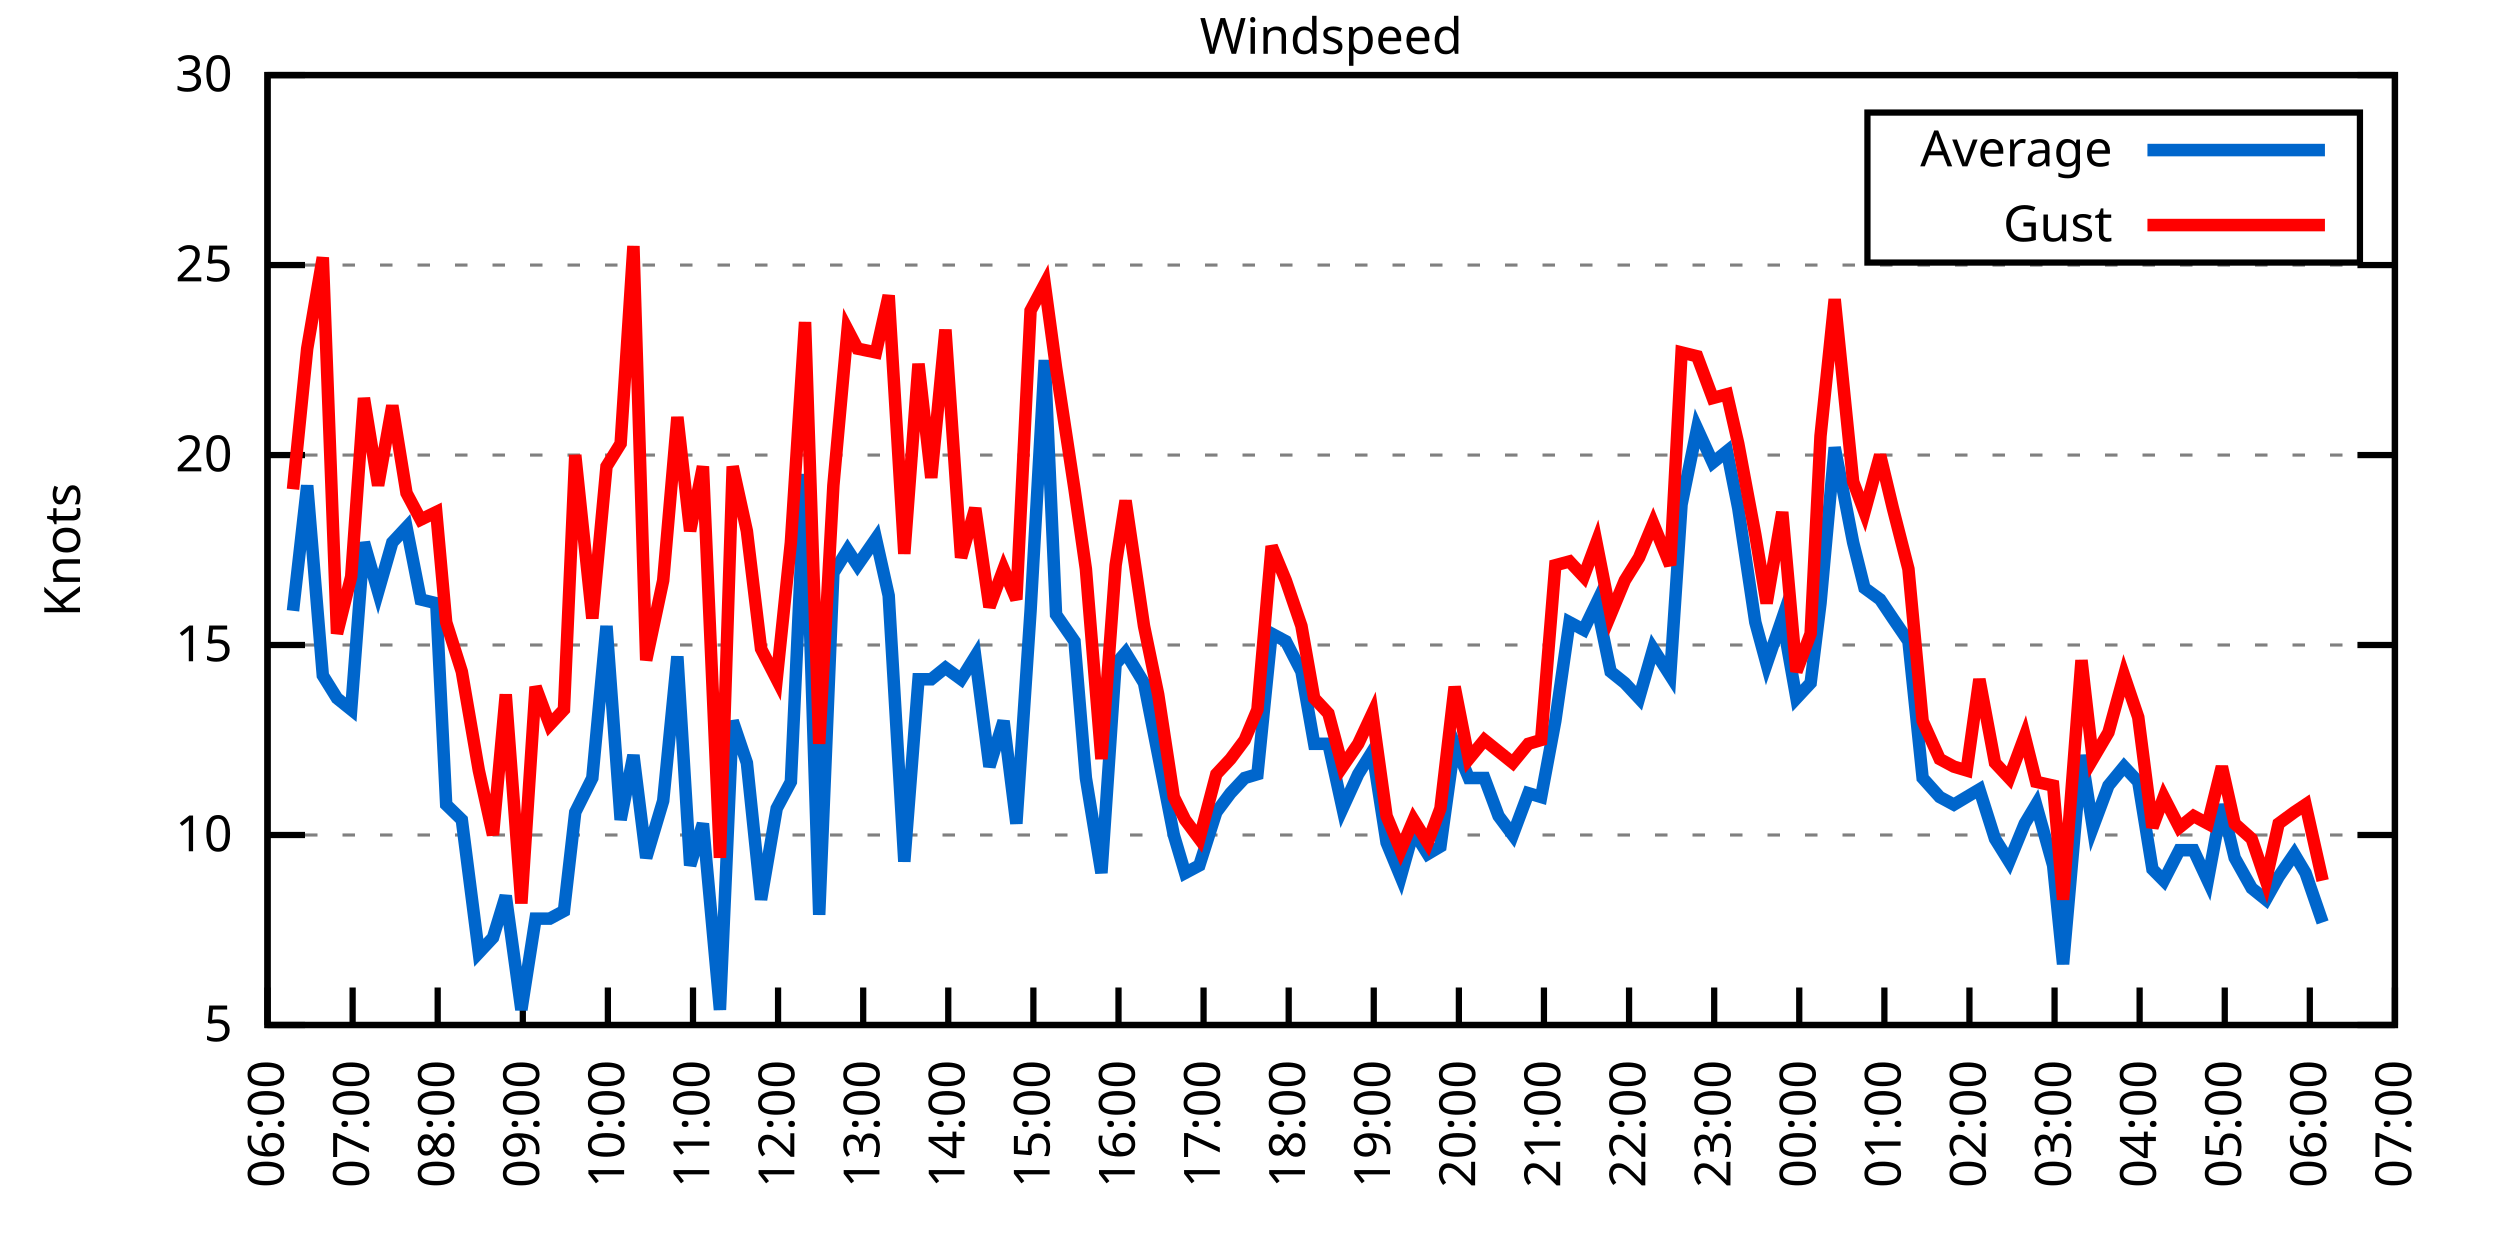
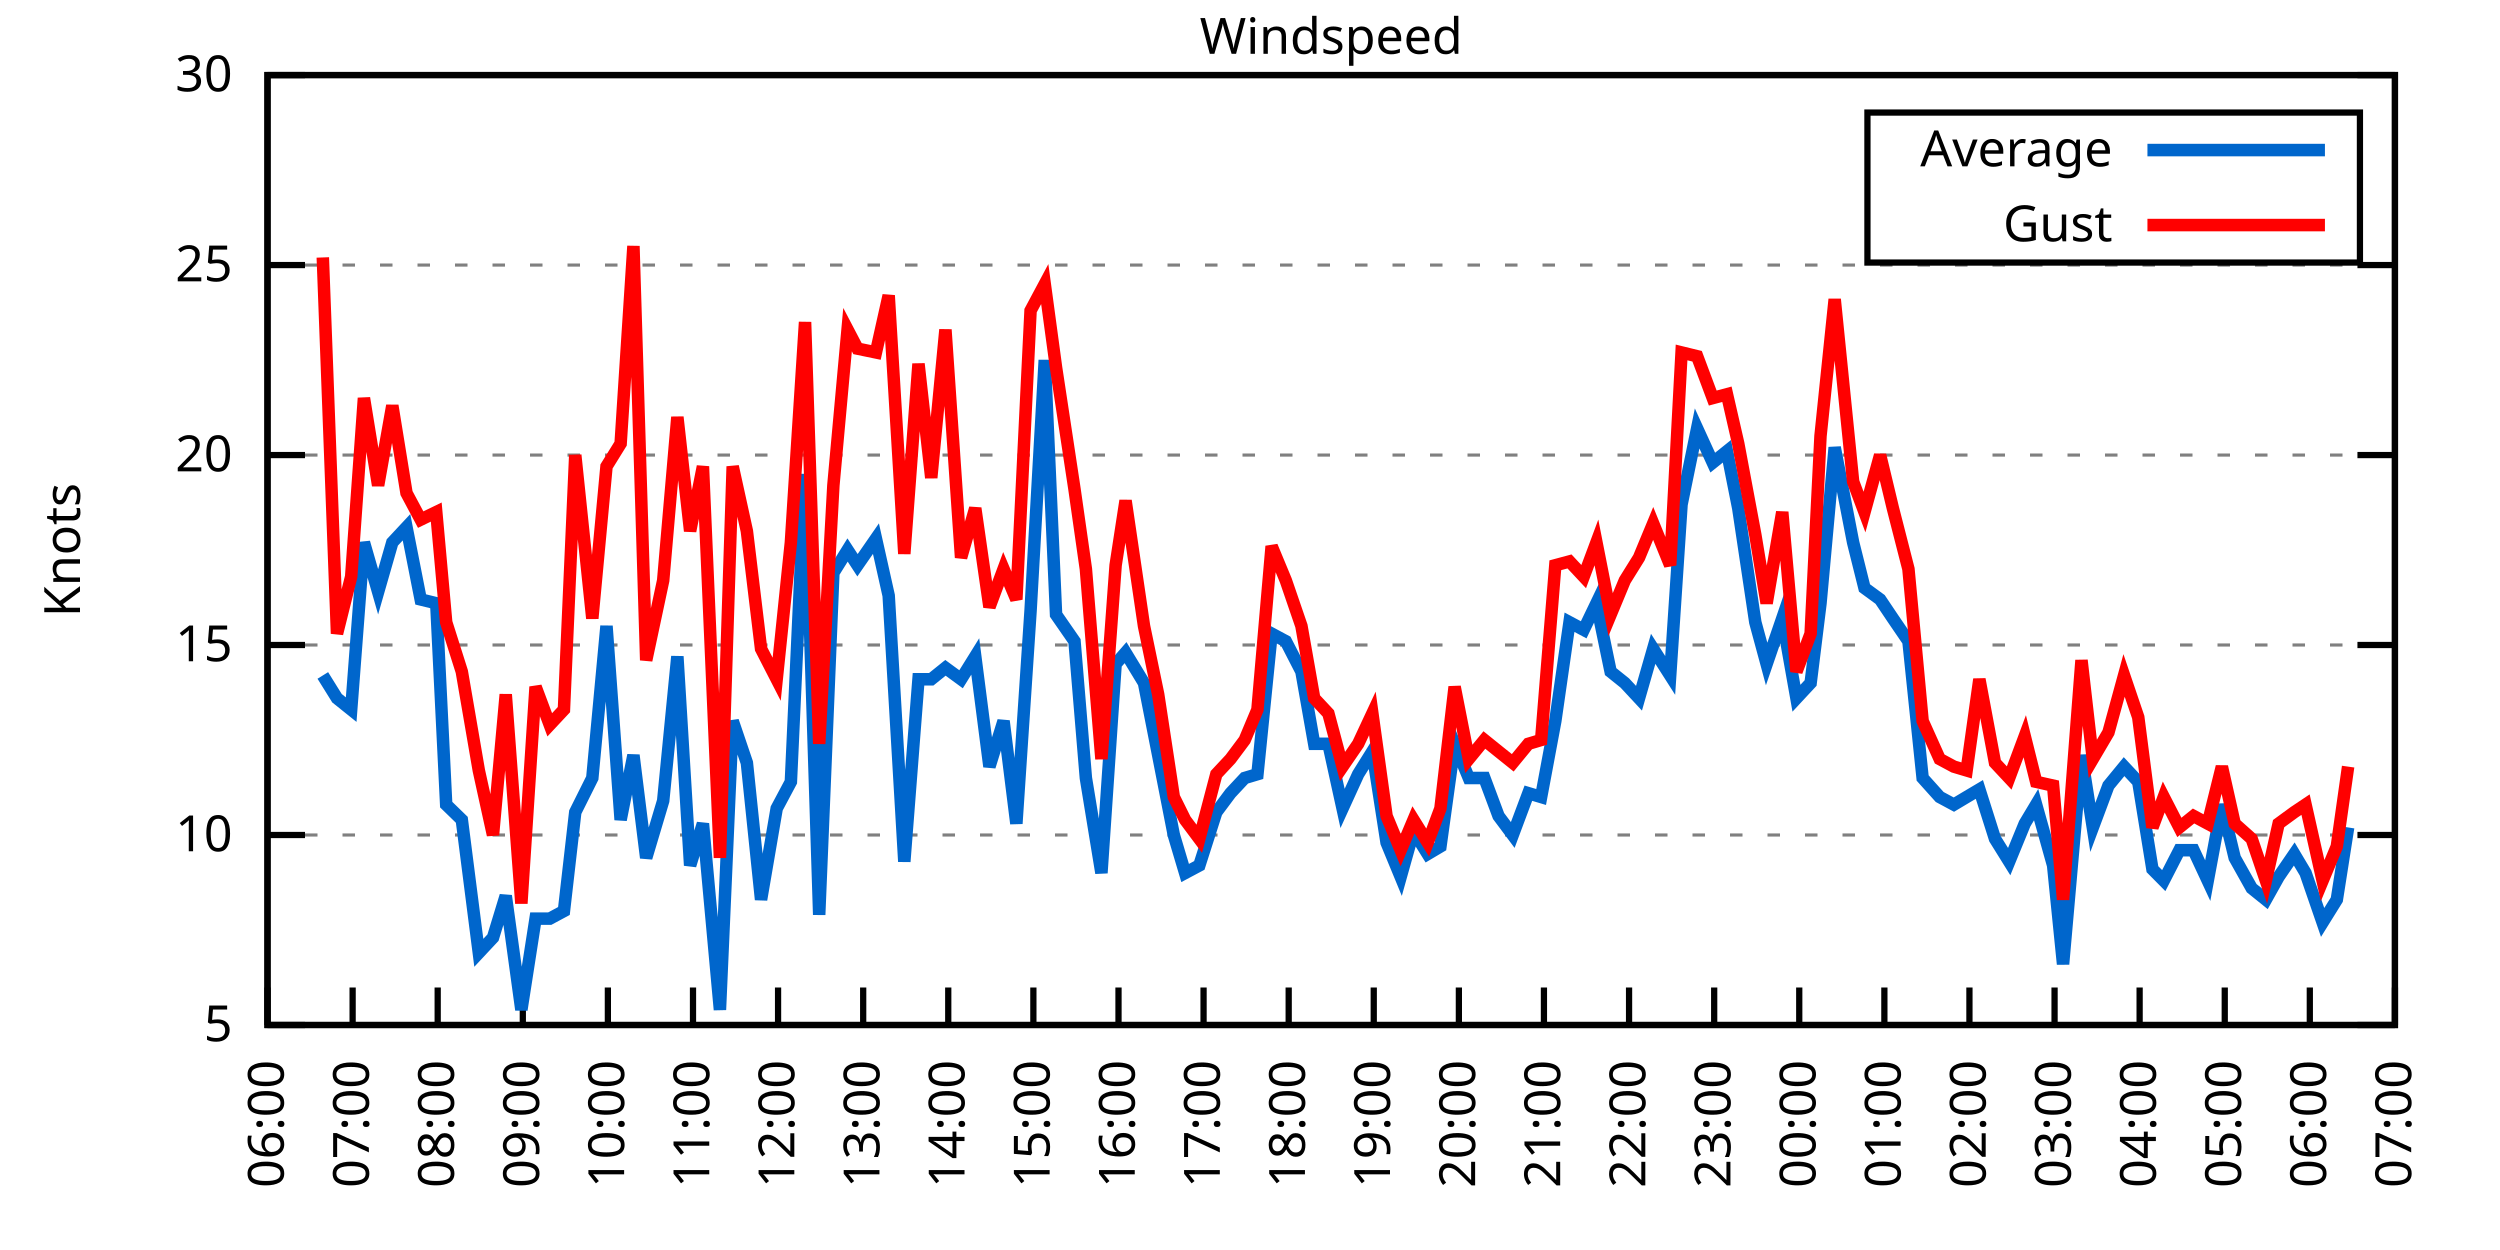
<svg xmlns="http://www.w3.org/2000/svg" xmlns:xlink="http://www.w3.org/1999/xlink" width="400" height="200" viewBox="0 0 400 200">
  <g id="gnuplot_canvas">
    <rect x="0" y="0" width="400" height="200" fill="none" />
    <defs>
      <circle id="gpDot" r="0.5" stroke-width="0.5" stroke="currentColor" />
      <path id="gpPt0" stroke-width="0.333" stroke="currentColor" d="M-1,0 h2 M0,-1 v2" />
      <path id="gpPt1" stroke-width="0.333" stroke="currentColor" d="M-1,-1 L1,1 M1,-1 L-1,1" />
      <path id="gpPt2" stroke-width="0.333" stroke="currentColor" d="M-1,0 L1,0 M0,-1 L0,1 M-1,-1 L1,1 M-1,1 L1,-1" />
      <rect id="gpPt3" stroke-width="0.333" stroke="currentColor" x="-1" y="-1" width="2" height="2" />
      <rect id="gpPt4" stroke-width="0.333" stroke="currentColor" fill="currentColor" x="-1" y="-1" width="2" height="2" />
      <circle id="gpPt5" stroke-width="0.333" stroke="currentColor" cx="0" cy="0" r="1" />
      <use xlink:href="#gpPt5" id="gpPt6" fill="currentColor" stroke="none" />
      <path id="gpPt7" stroke-width="0.333" stroke="currentColor" d="M0,-1.33 L-1.33,0.67 L1.33,0.67 z" />
      <use xlink:href="#gpPt7" id="gpPt8" fill="currentColor" stroke="none" />
      <use xlink:href="#gpPt7" id="gpPt9" stroke="currentColor" transform="rotate(180)" />
      <use xlink:href="#gpPt9" id="gpPt10" fill="currentColor" stroke="none" />
      <use xlink:href="#gpPt3" id="gpPt11" stroke="currentColor" transform="rotate(45)" />
      <use xlink:href="#gpPt11" id="gpPt12" fill="currentColor" stroke="none" />
      <path id="gpPt13" stroke-width="0.333" stroke="currentColor" d="M0,1.330 L1.265,0.411 L0.782,-1.067 L-0.782,-1.076 L-1.265,0.411 z" />
      <use xlink:href="#gpPt13" id="gpPt14" fill="currentColor" stroke="none" />
      <filter id="textbox" filterUnits="objectBoundingBox" x="0" y="0" height="1" width="1">
        <feFlood flood-color="white" flood-opacity="1" result="bgnd" />
        <feComposite in="SourceGraphic" in2="bgnd" operator="atop" />
      </filter>
      <filter id="greybox" filterUnits="objectBoundingBox" x="0" y="0" height="1" width="1">
        <feFlood flood-color="lightgrey" flood-opacity="1" result="grey" />
        <feComposite in="SourceGraphic" in2="grey" operator="atop" />
      </filter>
    </defs>
    <g fill="none" color="white" stroke="currentColor" stroke-width="1.00" stroke-linecap="butt" stroke-linejoin="miter">
</g>
    <g fill="none" color="black" stroke="currentColor" stroke-width="1.00" stroke-linecap="butt" stroke-linejoin="miter">
      <g stroke="none" shape-rendering="crispEdges">
        <polygon fill="rgb(255, 255, 255)" points="42.80,164.00 383.18,164.00 383.18,12.02 42.80,12.02 " />
      </g>
    </g>
    <g fill="none" color="black" stroke="currentColor" stroke-width="1.00" stroke-linecap="butt" stroke-linejoin="miter">
</g>
    <g fill="none" color="black" stroke="black" stroke-width="0.50" stroke-linecap="butt" stroke-linejoin="miter">
</g>
    <g fill="none" color="gray" stroke="currentColor" stroke-width="0.50" stroke-linecap="butt" stroke-linejoin="miter">
      <path stroke="gray" stroke-dasharray="2,4" class="gridline" d="M42.80,164.00 L383.19,164.00  " />
    </g>
    <g fill="none" color="gray" stroke="gray" stroke-width="1.00" stroke-linecap="butt" stroke-linejoin="miter">
</g>
    <g fill="none" color="black" stroke="currentColor" stroke-width="1.00" stroke-linecap="butt" stroke-linejoin="miter">
      <path stroke="black" d="M42.80,164.00 L48.80,164.00 M383.19,164.00 L377.19,164.00  " />
      <g transform="translate(37.20,166.60)" stroke="none" fill="black" font-family="Sans" font-size="8.00" text-anchor="end">
        <text>
          <tspan font-family="Sans"> 5</tspan>
        </text>
      </g>
    </g>
    <g fill="none" color="black" stroke="currentColor" stroke-width="1.00" stroke-linecap="butt" stroke-linejoin="miter">
</g>
    <g fill="none" color="black" stroke="black" stroke-width="0.50" stroke-linecap="butt" stroke-linejoin="miter">
</g>
    <g fill="none" color="gray" stroke="currentColor" stroke-width="0.50" stroke-linecap="butt" stroke-linejoin="miter">
      <path stroke="gray" stroke-dasharray="2,4" class="gridline" d="M42.80,133.60 L383.19,133.60  " />
    </g>
    <g fill="none" color="gray" stroke="gray" stroke-width="1.00" stroke-linecap="butt" stroke-linejoin="miter">
</g>
    <g fill="none" color="black" stroke="currentColor" stroke-width="1.00" stroke-linecap="butt" stroke-linejoin="miter">
      <path stroke="black" d="M42.80,133.60 L48.80,133.60 M383.19,133.60 L377.19,133.60  " />
      <g transform="translate(37.20,136.20)" stroke="none" fill="black" font-family="Sans" font-size="8.00" text-anchor="end">
        <text>
          <tspan font-family="Sans"> 10</tspan>
        </text>
      </g>
    </g>
    <g fill="none" color="black" stroke="currentColor" stroke-width="1.00" stroke-linecap="butt" stroke-linejoin="miter">
</g>
    <g fill="none" color="black" stroke="black" stroke-width="0.50" stroke-linecap="butt" stroke-linejoin="miter">
</g>
    <g fill="none" color="gray" stroke="currentColor" stroke-width="0.50" stroke-linecap="butt" stroke-linejoin="miter">
      <path stroke="gray" stroke-dasharray="2,4" class="gridline" d="M42.80,103.20 L383.19,103.20  " />
    </g>
    <g fill="none" color="gray" stroke="gray" stroke-width="1.00" stroke-linecap="butt" stroke-linejoin="miter">
</g>
    <g fill="none" color="black" stroke="currentColor" stroke-width="1.00" stroke-linecap="butt" stroke-linejoin="miter">
      <path stroke="black" d="M42.80,103.20 L48.80,103.20 M383.19,103.20 L377.19,103.20  " />
      <g transform="translate(37.20,105.80)" stroke="none" fill="black" font-family="Sans" font-size="8.00" text-anchor="end">
        <text>
          <tspan font-family="Sans"> 15</tspan>
        </text>
      </g>
    </g>
    <g fill="none" color="black" stroke="currentColor" stroke-width="1.00" stroke-linecap="butt" stroke-linejoin="miter">
</g>
    <g fill="none" color="black" stroke="black" stroke-width="0.50" stroke-linecap="butt" stroke-linejoin="miter">
</g>
    <g fill="none" color="gray" stroke="currentColor" stroke-width="0.50" stroke-linecap="butt" stroke-linejoin="miter">
      <path stroke="gray" stroke-dasharray="2,4" class="gridline" d="M42.80,72.81 L383.19,72.81  " />
    </g>
    <g fill="none" color="gray" stroke="gray" stroke-width="1.00" stroke-linecap="butt" stroke-linejoin="miter">
</g>
    <g fill="none" color="black" stroke="currentColor" stroke-width="1.00" stroke-linecap="butt" stroke-linejoin="miter">
      <path stroke="black" d="M42.80,72.81 L48.80,72.81 M383.19,72.81 L377.19,72.81  " />
      <g transform="translate(37.20,75.41)" stroke="none" fill="black" font-family="Sans" font-size="8.00" text-anchor="end">
        <text>
          <tspan font-family="Sans"> 20</tspan>
        </text>
      </g>
    </g>
    <g fill="none" color="black" stroke="currentColor" stroke-width="1.00" stroke-linecap="butt" stroke-linejoin="miter">
</g>
    <g fill="none" color="black" stroke="black" stroke-width="0.50" stroke-linecap="butt" stroke-linejoin="miter">
</g>
    <g fill="none" color="gray" stroke="currentColor" stroke-width="0.50" stroke-linecap="butt" stroke-linejoin="miter">
      <path stroke="gray" stroke-dasharray="2,4" class="gridline" d="M42.80,42.41 L383.19,42.41  " />
    </g>
    <g fill="none" color="gray" stroke="gray" stroke-width="1.00" stroke-linecap="butt" stroke-linejoin="miter">
</g>
    <g fill="none" color="black" stroke="currentColor" stroke-width="1.00" stroke-linecap="butt" stroke-linejoin="miter">
      <path stroke="black" d="M42.80,42.41 L48.80,42.41 M383.19,42.41 L377.19,42.41  " />
      <g transform="translate(37.20,45.01)" stroke="none" fill="black" font-family="Sans" font-size="8.00" text-anchor="end">
        <text>
          <tspan font-family="Sans"> 25</tspan>
        </text>
      </g>
    </g>
    <g fill="none" color="black" stroke="currentColor" stroke-width="1.00" stroke-linecap="butt" stroke-linejoin="miter">
</g>
    <g fill="none" color="black" stroke="black" stroke-width="0.50" stroke-linecap="butt" stroke-linejoin="miter">
</g>
    <g fill="none" color="gray" stroke="currentColor" stroke-width="0.50" stroke-linecap="butt" stroke-linejoin="miter">
      <path stroke="gray" stroke-dasharray="2,4" class="gridline" d="M42.80,12.01 L383.19,12.01  " />
    </g>
    <g fill="none" color="gray" stroke="gray" stroke-width="1.00" stroke-linecap="butt" stroke-linejoin="miter">
</g>
    <g fill="none" color="black" stroke="currentColor" stroke-width="1.00" stroke-linecap="butt" stroke-linejoin="miter">
      <path stroke="black" d="M42.80,12.01 L48.80,12.01 M383.19,12.01 L377.19,12.01  " />
      <g transform="translate(37.20,14.61)" stroke="none" fill="black" font-family="Sans" font-size="8.00" text-anchor="end">
        <text>
          <tspan font-family="Sans"> 30</tspan>
        </text>
      </g>
    </g>
    <g fill="none" color="black" stroke="currentColor" stroke-width="1.00" stroke-linecap="butt" stroke-linejoin="miter">
      <path stroke="black" d="M42.80,164.00 L42.80,158.00  " />
      <g transform="translate(45.40,169.60) rotate(270.00)" stroke="none" fill="black" font-family="Sans" font-size="8.00" text-anchor="end">
        <text>
          <tspan font-family="Sans">06:00</tspan>
        </text>
      </g>
    </g>
    <g fill="none" color="black" stroke="currentColor" stroke-width="1.00" stroke-linecap="butt" stroke-linejoin="miter">
      <path stroke="black" d="M56.42,164.00 L56.42,158.00  " />
      <g transform="translate(59.02,169.60) rotate(270.00)" stroke="none" fill="black" font-family="Sans" font-size="8.00" text-anchor="end">
        <text>
          <tspan font-family="Sans">07:00</tspan>
        </text>
      </g>
    </g>
    <g fill="none" color="black" stroke="currentColor" stroke-width="1.00" stroke-linecap="butt" stroke-linejoin="miter">
      <path stroke="black" d="M70.03,164.00 L70.03,158.00  " />
      <g transform="translate(72.63,169.60) rotate(270.00)" stroke="none" fill="black" font-family="Sans" font-size="8.00" text-anchor="end">
        <text>
          <tspan font-family="Sans">08:00</tspan>
        </text>
      </g>
    </g>
    <g fill="none" color="black" stroke="currentColor" stroke-width="1.00" stroke-linecap="butt" stroke-linejoin="miter">
      <path stroke="black" d="M83.65,164.00 L83.65,158.00  " />
      <g transform="translate(86.25,169.60) rotate(270.00)" stroke="none" fill="black" font-family="Sans" font-size="8.00" text-anchor="end">
        <text>
          <tspan font-family="Sans">09:00</tspan>
        </text>
      </g>
    </g>
    <g fill="none" color="black" stroke="currentColor" stroke-width="1.00" stroke-linecap="butt" stroke-linejoin="miter">
      <path stroke="black" d="M97.26,164.00 L97.26,158.00  " />
      <g transform="translate(99.86,169.60) rotate(270.00)" stroke="none" fill="black" font-family="Sans" font-size="8.00" text-anchor="end">
        <text>
          <tspan font-family="Sans">10:00</tspan>
        </text>
      </g>
    </g>
    <g fill="none" color="black" stroke="currentColor" stroke-width="1.00" stroke-linecap="butt" stroke-linejoin="miter">
      <path stroke="black" d="M110.88,164.00 L110.88,158.00  " />
      <g transform="translate(113.48,169.60) rotate(270.00)" stroke="none" fill="black" font-family="Sans" font-size="8.00" text-anchor="end">
        <text>
          <tspan font-family="Sans">11:00</tspan>
        </text>
      </g>
    </g>
    <g fill="none" color="black" stroke="currentColor" stroke-width="1.00" stroke-linecap="butt" stroke-linejoin="miter">
      <path stroke="black" d="M124.49,164.00 L124.49,158.00  " />
      <g transform="translate(127.09,169.60) rotate(270.00)" stroke="none" fill="black" font-family="Sans" font-size="8.00" text-anchor="end">
        <text>
          <tspan font-family="Sans">12:00</tspan>
        </text>
      </g>
    </g>
    <g fill="none" color="black" stroke="currentColor" stroke-width="1.00" stroke-linecap="butt" stroke-linejoin="miter">
      <path stroke="black" d="M138.11,164.00 L138.11,158.00  " />
      <g transform="translate(140.71,169.60) rotate(270.00)" stroke="none" fill="black" font-family="Sans" font-size="8.00" text-anchor="end">
        <text>
          <tspan font-family="Sans">13:00</tspan>
        </text>
      </g>
    </g>
    <g fill="none" color="black" stroke="currentColor" stroke-width="1.00" stroke-linecap="butt" stroke-linejoin="miter">
      <path stroke="black" d="M151.72,164.00 L151.72,158.00  " />
      <g transform="translate(154.32,169.60) rotate(270.00)" stroke="none" fill="black" font-family="Sans" font-size="8.00" text-anchor="end">
        <text>
          <tspan font-family="Sans">14:00</tspan>
        </text>
      </g>
    </g>
    <g fill="none" color="black" stroke="currentColor" stroke-width="1.00" stroke-linecap="butt" stroke-linejoin="miter">
      <path stroke="black" d="M165.34,164.00 L165.34,158.00  " />
      <g transform="translate(167.94,169.60) rotate(270.00)" stroke="none" fill="black" font-family="Sans" font-size="8.00" text-anchor="end">
        <text>
          <tspan font-family="Sans">15:00</tspan>
        </text>
      </g>
    </g>
    <g fill="none" color="black" stroke="currentColor" stroke-width="1.00" stroke-linecap="butt" stroke-linejoin="miter">
      <path stroke="black" d="M178.96,164.00 L178.96,158.00  " />
      <g transform="translate(181.56,169.60) rotate(270.00)" stroke="none" fill="black" font-family="Sans" font-size="8.00" text-anchor="end">
        <text>
          <tspan font-family="Sans">16:00</tspan>
        </text>
      </g>
    </g>
    <g fill="none" color="black" stroke="currentColor" stroke-width="1.00" stroke-linecap="butt" stroke-linejoin="miter">
      <path stroke="black" d="M192.57,164.00 L192.57,158.00  " />
      <g transform="translate(195.17,169.60) rotate(270.00)" stroke="none" fill="black" font-family="Sans" font-size="8.00" text-anchor="end">
        <text>
          <tspan font-family="Sans">17:00</tspan>
        </text>
      </g>
    </g>
    <g fill="none" color="black" stroke="currentColor" stroke-width="1.00" stroke-linecap="butt" stroke-linejoin="miter">
      <path stroke="black" d="M206.19,164.00 L206.19,158.00  " />
      <g transform="translate(208.79,169.60) rotate(270.00)" stroke="none" fill="black" font-family="Sans" font-size="8.00" text-anchor="end">
        <text>
          <tspan font-family="Sans">18:00</tspan>
        </text>
      </g>
    </g>
    <g fill="none" color="black" stroke="currentColor" stroke-width="1.00" stroke-linecap="butt" stroke-linejoin="miter">
      <path stroke="black" d="M219.80,164.00 L219.80,158.00  " />
      <g transform="translate(222.40,169.60) rotate(270.00)" stroke="none" fill="black" font-family="Sans" font-size="8.00" text-anchor="end">
        <text>
          <tspan font-family="Sans">19:00</tspan>
        </text>
      </g>
    </g>
    <g fill="none" color="black" stroke="currentColor" stroke-width="1.00" stroke-linecap="butt" stroke-linejoin="miter">
      <path stroke="black" d="M233.42,164.00 L233.42,158.00  " />
      <g transform="translate(236.02,169.60) rotate(270.00)" stroke="none" fill="black" font-family="Sans" font-size="8.00" text-anchor="end">
        <text>
          <tspan font-family="Sans">20:00</tspan>
        </text>
      </g>
    </g>
    <g fill="none" color="black" stroke="currentColor" stroke-width="1.00" stroke-linecap="butt" stroke-linejoin="miter">
      <path stroke="black" d="M247.03,164.00 L247.03,158.00  " />
      <g transform="translate(249.63,169.60) rotate(270.00)" stroke="none" fill="black" font-family="Sans" font-size="8.00" text-anchor="end">
        <text>
          <tspan font-family="Sans">21:00</tspan>
        </text>
      </g>
    </g>
    <g fill="none" color="black" stroke="currentColor" stroke-width="1.00" stroke-linecap="butt" stroke-linejoin="miter">
      <path stroke="black" d="M260.65,164.00 L260.65,158.00  " />
      <g transform="translate(263.25,169.60) rotate(270.00)" stroke="none" fill="black" font-family="Sans" font-size="8.00" text-anchor="end">
        <text>
          <tspan font-family="Sans">22:00</tspan>
        </text>
      </g>
    </g>
    <g fill="none" color="black" stroke="currentColor" stroke-width="1.00" stroke-linecap="butt" stroke-linejoin="miter">
      <path stroke="black" d="M274.27,164.00 L274.27,158.00  " />
      <g transform="translate(276.87,169.60) rotate(270.00)" stroke="none" fill="black" font-family="Sans" font-size="8.00" text-anchor="end">
        <text>
          <tspan font-family="Sans">23:00</tspan>
        </text>
      </g>
    </g>
    <g fill="none" color="black" stroke="currentColor" stroke-width="1.00" stroke-linecap="butt" stroke-linejoin="miter">
      <path stroke="black" d="M287.88,164.00 L287.88,158.00  " />
      <g transform="translate(290.48,169.60) rotate(270.00)" stroke="none" fill="black" font-family="Sans" font-size="8.00" text-anchor="end">
        <text>
          <tspan font-family="Sans">00:00</tspan>
        </text>
      </g>
    </g>
    <g fill="none" color="black" stroke="currentColor" stroke-width="1.00" stroke-linecap="butt" stroke-linejoin="miter">
      <path stroke="black" d="M301.50,164.00 L301.50,158.00  " />
      <g transform="translate(304.10,169.60) rotate(270.00)" stroke="none" fill="black" font-family="Sans" font-size="8.00" text-anchor="end">
        <text>
          <tspan font-family="Sans">01:00</tspan>
        </text>
      </g>
    </g>
    <g fill="none" color="black" stroke="currentColor" stroke-width="1.00" stroke-linecap="butt" stroke-linejoin="miter">
      <path stroke="black" d="M315.11,164.00 L315.11,158.00  " />
      <g transform="translate(317.71,169.60) rotate(270.00)" stroke="none" fill="black" font-family="Sans" font-size="8.00" text-anchor="end">
        <text>
          <tspan font-family="Sans">02:00</tspan>
        </text>
      </g>
    </g>
    <g fill="none" color="black" stroke="currentColor" stroke-width="1.00" stroke-linecap="butt" stroke-linejoin="miter">
      <path stroke="black" d="M328.73,164.00 L328.73,158.00  " />
      <g transform="translate(331.33,169.60) rotate(270.00)" stroke="none" fill="black" font-family="Sans" font-size="8.00" text-anchor="end">
        <text>
          <tspan font-family="Sans">03:00</tspan>
        </text>
      </g>
    </g>
    <g fill="none" color="black" stroke="currentColor" stroke-width="1.00" stroke-linecap="butt" stroke-linejoin="miter">
      <path stroke="black" d="M342.34,164.00 L342.34,158.00  " />
      <g transform="translate(344.94,169.60) rotate(270.00)" stroke="none" fill="black" font-family="Sans" font-size="8.00" text-anchor="end">
        <text>
          <tspan font-family="Sans">04:00</tspan>
        </text>
      </g>
    </g>
    <g fill="none" color="black" stroke="currentColor" stroke-width="1.00" stroke-linecap="butt" stroke-linejoin="miter">
      <path stroke="black" d="M355.96,164.00 L355.96,158.00  " />
      <g transform="translate(358.56,169.60) rotate(270.00)" stroke="none" fill="black" font-family="Sans" font-size="8.00" text-anchor="end">
        <text>
          <tspan font-family="Sans">05:00</tspan>
        </text>
      </g>
    </g>
    <g fill="none" color="black" stroke="currentColor" stroke-width="1.00" stroke-linecap="butt" stroke-linejoin="miter">
      <path stroke="black" d="M369.57,164.00 L369.57,158.00  " />
      <g transform="translate(372.17,169.60) rotate(270.00)" stroke="none" fill="black" font-family="Sans" font-size="8.00" text-anchor="end">
        <text>
          <tspan font-family="Sans">06:00</tspan>
        </text>
      </g>
    </g>
    <g fill="none" color="black" stroke="currentColor" stroke-width="1.00" stroke-linecap="butt" stroke-linejoin="miter">
      <path stroke="black" d="M383.19,164.00 L383.19,158.00  " />
      <g transform="translate(385.79,169.60) rotate(270.00)" stroke="none" fill="black" font-family="Sans" font-size="8.00" text-anchor="end">
        <text>
          <tspan font-family="Sans">07:00</tspan>
        </text>
      </g>
    </g>
    <g fill="none" color="black" stroke="currentColor" stroke-width="1.00" stroke-linecap="butt" stroke-linejoin="miter">
</g>
    <g fill="none" color="black" stroke="currentColor" stroke-width="1.00" stroke-linecap="butt" stroke-linejoin="miter">
      <path stroke="black" d="M42.80,12.01 L42.80,164.00 L383.19,164.00 L383.19,12.01 L42.80,12.01 Z  " />
    </g>
    <g fill="none" color="black" stroke="currentColor" stroke-width="1.00" stroke-linecap="butt" stroke-linejoin="miter">
</g>
    <g fill="none" color="black" stroke="currentColor" stroke-width="1.00" stroke-linecap="butt" stroke-linejoin="miter">
      <path stroke="black" d="M298.79,42.01 L298.79,18.01 L377.59,18.01 L377.59,42.01 L298.79,42.01 Z  " />
    </g>
    <g id="Windspeed_plot_1">
      <g fill="none" color="white" stroke="black" stroke-width="2.00" stroke-linecap="butt" stroke-linejoin="miter">
</g>
      <g fill="none" color="black" stroke="currentColor" stroke-width="2.00" stroke-linecap="butt" stroke-linejoin="miter">
        <g transform="translate(337.99,26.61)" stroke="none" fill="black" font-family="Sans" font-size="8.00" text-anchor="end">
          <text>
            <tspan font-family="Sans">Average</tspan>
          </text>
        </g>
      </g>
      <g fill="none" color="black" stroke="currentColor" stroke-width="2.00" stroke-linecap="butt" stroke-linejoin="miter">
-         <path stroke="rgb(  0, 102, 204)" d="M343.59,24.01 L371.99,24.01 M46.88,97.73 L49.15,77.67 L51.65,108.07 L53.92,111.72 L56.19,113.54 L58.23,86.79   L60.50,94.69 L62.77,86.79 L65.04,84.36 L67.31,95.91 L69.80,96.52 L71.39,128.74 L73.89,131.17 L76.61,152.45   L78.88,150.02 L80.92,143.33 L83.42,161.57 L85.69,146.98 L87.96,146.98 L90.23,145.76 L92.04,129.95 L94.77,124.48   L97.04,100.16 L99.30,131.17 L101.35,120.83 L103.39,137.25 L106.11,128.13 L108.38,105.03 L110.42,138.47 L112.47,131.78   L115.19,161.57 L117.23,115.36 L119.50,122.05 L121.77,143.94 L124.27,129.35 L126.54,125.09 L128.81,75.85 L131.07,146.37   L133.34,91.65 L135.61,88.00 L137.20,90.44 L140.15,86.18 L142.19,95.30 L144.69,137.86 L146.96,108.68 L149.00,108.68   L151.27,106.85 L153.77,108.68 L156.04,105.03 L158.31,122.66 L160.57,115.36 L162.62,131.78 L164.89,97.73 L167.16,57.61   L168.97,98.34 L171.92,102.60 L173.74,124.48 L176.23,139.68 L178.50,106.24 L180.09,104.42 L183.04,109.28 L185.31,120.83   L187.81,133.60 L189.62,139.68 L191.89,138.47 L194.61,129.95 L196.88,126.91 L199.15,124.48 L201.19,123.87 L203.46,101.38   L205.73,102.60 L208.23,107.46 L210.27,119.01 L212.54,119.01 L214.81,129.35 L217.31,123.87 L219.58,120.23 L221.85,134.82   L224.11,140.29 L226.16,132.99 L228.43,136.64 L230.47,135.43 L232.74,119.01 L235.01,124.48 L237.50,124.48 L239.77,130.56   L242.04,133.60 L244.54,126.91 L246.58,127.52 L248.85,115.36 L251.12,99.56 L253.39,100.77 L255.43,96.52 L257.70,107.46   L259.97,109.28 L262.24,111.72 L264.51,103.81 L267.23,108.07 L269.05,80.71 L271.54,68.55 L274.04,74.02 L276.31,72.20   L278.12,81.32 L280.85,99.56 L282.66,106.24 L285.16,98.95 L287.43,111.72 L289.70,109.28 L291.28,96.52 L293.55,71.59   L296.50,86.79 L298.32,94.08 L300.82,95.91 L302.86,98.95 L305.35,102.60 L307.62,124.48 L310.35,127.52 L312.62,128.74   L314.66,127.52 L316.70,126.31 L319.20,134.21 L321.47,137.86 L323.96,131.78 L325.78,128.74 L328.50,138.47 L330.09,154.27   L333.04,120.83 L334.85,132.39 L337.35,125.70 L339.85,122.66 L342.12,125.09 L344.39,139.07 L346.20,140.90 L348.70,136.03   L350.97,136.03 L353.24,140.90 L355.50,128.74 L357.55,137.25 L360.27,142.11 L362.54,143.94 L364.58,140.29 L367.08,136.64   L368.89,139.68 L371.62,147.59  " />
+         <path stroke="rgb(  0, 102, 204)" d="M343.59,24.01 L371.99,24.01 M51.65,108.07 L53.92,111.72 L56.19,113.54 L58.23,86.79 L60.50,94.69 L62.77,86.79   L65.04,84.36 L67.31,95.91 L69.80,96.52 L71.39,128.74 L73.89,131.17 L76.61,152.45 L78.88,150.02 L80.92,143.33   L83.42,161.57 L85.69,146.98 L87.96,146.98 L90.23,145.76 L92.04,129.95 L94.77,124.48 L97.04,100.16 L99.30,131.17   L101.35,120.83 L103.39,137.25 L106.11,128.13 L108.38,105.03 L110.42,138.47 L112.47,131.78 L115.19,161.57 L117.23,115.36   L119.50,122.05 L121.77,143.94 L124.27,129.35 L126.54,125.09 L128.81,75.85 L131.07,146.37 L133.34,91.65 L135.61,88.00   L137.20,90.44 L140.15,86.18 L142.19,95.30 L144.69,137.86 L146.96,108.68 L149.00,108.68 L151.27,106.85 L153.77,108.68   L156.04,105.03 L158.31,122.66 L160.57,115.36 L162.62,131.78 L164.89,97.73 L167.16,57.61 L168.97,98.34 L171.92,102.60   L173.74,124.48 L176.23,139.68 L178.50,106.24 L180.09,104.42 L183.04,109.28 L185.31,120.83 L187.81,133.60 L189.62,139.68   L191.89,138.47 L194.61,129.95 L196.88,126.91 L199.15,124.48 L201.19,123.87 L203.46,101.38 L205.73,102.60 L208.23,107.46   L210.27,119.01 L212.54,119.01 L214.81,129.35 L217.31,123.87 L219.58,120.23 L221.85,134.82 L224.11,140.29 L226.16,132.99   L228.43,136.64 L230.47,135.43 L232.74,119.01 L235.01,124.48 L237.50,124.48 L239.77,130.56 L242.04,133.60 L244.54,126.91   L246.58,127.52 L248.85,115.36 L251.12,99.56 L253.39,100.77 L255.43,96.52 L257.70,107.46 L259.97,109.28 L262.24,111.72   L264.51,103.81 L267.23,108.07 L269.05,80.71 L271.54,68.55 L274.04,74.02 L276.31,72.20 L278.12,81.32 L280.85,99.56   L282.66,106.24 L285.16,98.95 L287.43,111.72 L289.70,109.28 L291.28,96.52 L293.55,71.59 L296.50,86.79 L298.32,94.08   L300.82,95.91 L302.86,98.95 L305.35,102.60 L307.62,124.48 L310.35,127.52 L312.62,128.74 L314.66,127.52 L316.70,126.31   L319.20,134.21 L321.47,137.86 L323.96,131.78 L325.78,128.74 L328.50,138.47 L330.09,154.27 L333.04,120.83 L334.85,132.39   L337.35,125.70 L339.85,122.66 L342.12,125.09 L344.39,139.07 L346.20,140.90 L348.70,136.03 L350.97,136.03 L353.24,140.90   L355.50,128.74 L357.55,137.25 L360.27,142.11 L362.54,143.94 L364.58,140.29 L367.08,136.64 L368.89,139.68 L371.62,147.59   L373.89,143.94 L375.70,132.39  " />
      </g>
    </g>
    <g id="Windspeed_plot_2">
      <g fill="none" color="black" stroke="currentColor" stroke-width="2.00" stroke-linecap="butt" stroke-linejoin="miter">
        <g transform="translate(337.99,38.61)" stroke="none" fill="black" font-family="Sans" font-size="8.00" text-anchor="end">
          <text>
            <tspan font-family="Sans">Gust</tspan>
          </text>
        </g>
      </g>
      <g fill="none" color="black" stroke="currentColor" stroke-width="2.00" stroke-linecap="butt" stroke-linejoin="miter">
-         <path stroke="rgb(255,   0,   0)" d="M343.59,36.01 L371.99,36.01 M46.88,78.28 L49.15,55.78 L51.65,41.19 L53.92,101.38 L56.19,92.26 L58.23,63.69   L60.50,77.67 L62.77,64.90 L65.04,78.89 L67.31,83.14 L69.80,81.93 L71.39,99.56 L73.89,107.46 L76.61,123.27   L78.88,133.60 L80.92,111.11 L83.42,144.55 L85.69,109.89 L87.96,115.97 L90.23,113.54 L92.04,72.81 L94.77,98.95   L97.04,74.63 L99.30,70.98 L101.35,39.37 L103.39,105.64 L106.11,92.87 L108.38,66.73 L110.42,84.97 L112.47,74.63   L115.19,137.25 L117.23,74.63 L119.50,84.97 L121.77,103.81 L124.27,108.68 L126.54,86.79 L128.81,51.53 L131.07,119.01   L133.34,77.67 L135.61,52.74 L137.20,55.78 L140.15,56.39 L142.19,47.27 L144.69,88.61 L146.96,58.21 L149.00,76.45   L151.27,52.74 L153.77,89.22 L156.04,81.32 L158.31,97.12 L160.57,91.04 L162.62,95.91 L164.89,49.70 L167.16,45.45   L168.97,58.82 L171.92,78.28 L173.74,91.04 L176.23,121.44 L178.50,90.44 L180.09,80.10 L183.04,100.16 L185.31,111.11   L187.81,127.52 L189.62,131.17 L191.89,134.21 L194.61,123.87 L196.88,121.44 L199.15,118.40 L201.19,113.54 L203.46,87.40   L205.73,92.87 L208.23,100.16 L210.27,111.72 L212.54,114.15 L214.81,122.66 L217.31,119.01 L219.58,114.15 L221.85,130.56   L224.11,136.03 L226.16,131.17 L228.43,134.82 L230.47,129.35 L232.74,109.89 L235.01,121.44 L237.50,118.40 L239.77,120.23   L242.04,122.05 L244.54,119.01 L246.58,118.40 L248.85,90.44 L251.12,89.83 L253.39,92.26 L255.43,86.79 L257.70,98.34   L259.97,92.87 L262.24,89.22 L264.51,83.75 L267.23,90.44 L269.05,56.39 L271.54,57.00 L274.04,63.69 L276.31,63.08   L278.12,70.98 L280.85,85.57 L282.66,96.52 L285.16,81.93 L287.43,107.46 L289.70,101.38 L291.28,69.77 L293.55,47.88   L296.50,77.06 L298.32,81.93 L300.82,72.81 L302.86,81.32 L305.35,91.04 L307.62,115.36 L310.35,121.44 L312.62,122.66   L314.66,123.27 L316.70,108.68 L319.20,122.05 L321.47,124.48 L323.96,117.80 L325.78,125.09 L328.50,125.70 L330.09,143.94   L333.04,105.64 L334.85,121.44 L337.35,117.19 L339.85,108.07 L342.12,114.76 L344.39,132.39 L346.20,127.52 L348.70,132.39   L350.97,130.56 L353.24,131.78 L355.50,122.66 L357.55,131.78 L360.27,134.21 L362.54,140.90 L364.58,131.78 L367.08,129.95   L368.89,128.74 L371.62,140.90  " />
+         <path stroke="rgb(255,   0,   0)" d="M343.59,36.01 L371.99,36.01 M51.65,41.19 L53.92,101.38 L56.19,92.26 L58.23,63.69 L60.50,77.67 L62.77,64.90   L65.04,78.89 L67.31,83.14 L69.80,81.93 L71.39,99.56 L73.89,107.46 L76.61,123.27 L78.88,133.60 L80.92,111.11   L83.42,144.55 L85.69,109.89 L87.96,115.97 L90.23,113.54 L92.04,72.81 L94.77,98.95 L97.04,74.63 L99.30,70.98   L101.35,39.37 L103.39,105.64 L106.11,92.87 L108.38,66.73 L110.42,84.97 L112.47,74.63 L115.19,137.25 L117.23,74.63   L119.50,84.97 L121.77,103.81 L124.27,108.68 L126.54,86.79 L128.81,51.53 L131.07,119.01 L133.34,77.67 L135.61,52.74   L137.20,55.78 L140.15,56.39 L142.19,47.27 L144.69,88.61 L146.96,58.21 L149.00,76.45 L151.27,52.74 L153.77,89.22   L156.04,81.32 L158.31,97.12 L160.57,91.04 L162.62,95.91 L164.89,49.70 L167.16,45.45 L168.97,58.82 L171.92,78.28   L173.74,91.04 L176.23,121.44 L178.50,90.44 L180.09,80.10 L183.04,100.16 L185.31,111.11 L187.81,127.52 L189.62,131.17   L191.89,134.21 L194.61,123.87 L196.88,121.44 L199.15,118.40 L201.19,113.54 L203.46,87.40 L205.73,92.87 L208.23,100.16   L210.27,111.72 L212.54,114.15 L214.81,122.66 L217.31,119.01 L219.58,114.15 L221.85,130.56 L224.11,136.03 L226.16,131.17   L228.43,134.82 L230.47,129.35 L232.74,109.89 L235.01,121.44 L237.50,118.40 L239.77,120.23 L242.04,122.05 L244.54,119.01   L246.58,118.40 L248.85,90.44 L251.12,89.83 L253.39,92.26 L255.43,86.79 L257.70,98.34 L259.97,92.87 L262.24,89.22   L264.51,83.75 L267.23,90.44 L269.05,56.39 L271.54,57.00 L274.04,63.69 L276.31,63.08 L278.12,70.98 L280.85,85.57   L282.66,96.52 L285.16,81.93 L287.43,107.46 L289.70,101.38 L291.28,69.77 L293.55,47.88 L296.50,77.06 L298.32,81.93   L300.82,72.81 L302.86,81.32 L305.35,91.04 L307.62,115.36 L310.35,121.44 L312.62,122.66 L314.66,123.27 L316.70,108.68   L319.20,122.05 L321.47,124.48 L323.96,117.80 L325.78,125.09 L328.50,125.70 L330.09,143.94 L333.04,105.64 L334.85,121.44   L337.35,117.19 L339.85,108.07 L342.12,114.76 L344.39,132.39 L346.20,127.52 L348.70,132.39 L350.97,130.56 L353.24,131.78   L355.50,122.66 L357.55,131.78 L360.27,134.21 L362.54,140.90 L364.58,131.78 L367.08,129.95 L368.89,128.74 L371.62,140.90   L373.89,135.43 L375.70,122.66  " />
      </g>
    </g>
    <g fill="none" color="black" stroke="currentColor" stroke-width="2.00" stroke-linecap="butt" stroke-linejoin="miter">
</g>
    <g fill="none" color="black" stroke="black" stroke-width="1.00" stroke-linecap="butt" stroke-linejoin="miter">
</g>
    <g fill="none" color="black" stroke="currentColor" stroke-width="1.00" stroke-linecap="butt" stroke-linejoin="miter">
      <path stroke="black" d="M42.80,12.01 L42.80,164.00 L383.19,164.00 L383.19,12.01 L42.80,12.01 Z  " />
      <g transform="translate(12.80,88.01) rotate(270.00)" stroke="none" fill="black" font-family="Sans" font-size="8.00" text-anchor="middle">
        <text>
          <tspan font-family="Sans">Knots</tspan>
        </text>
      </g>
    </g>
    <g fill="none" color="black" stroke="currentColor" stroke-width="1.00" stroke-linecap="butt" stroke-linejoin="miter">
</g>
    <g fill="none" color="black" stroke="currentColor" stroke-width="1.00" stroke-linecap="butt" stroke-linejoin="miter">
      <g transform="translate(212.99,8.61)" stroke="none" fill="black" font-family="Sans" font-size="8.00" text-anchor="middle">
        <text>
          <tspan font-family="Sans">Windspeed</tspan>
        </text>
      </g>
    </g>
    <g fill="none" color="black" stroke="currentColor" stroke-width="1.00" stroke-linecap="butt" stroke-linejoin="miter">
</g>
  </g>
</svg>
